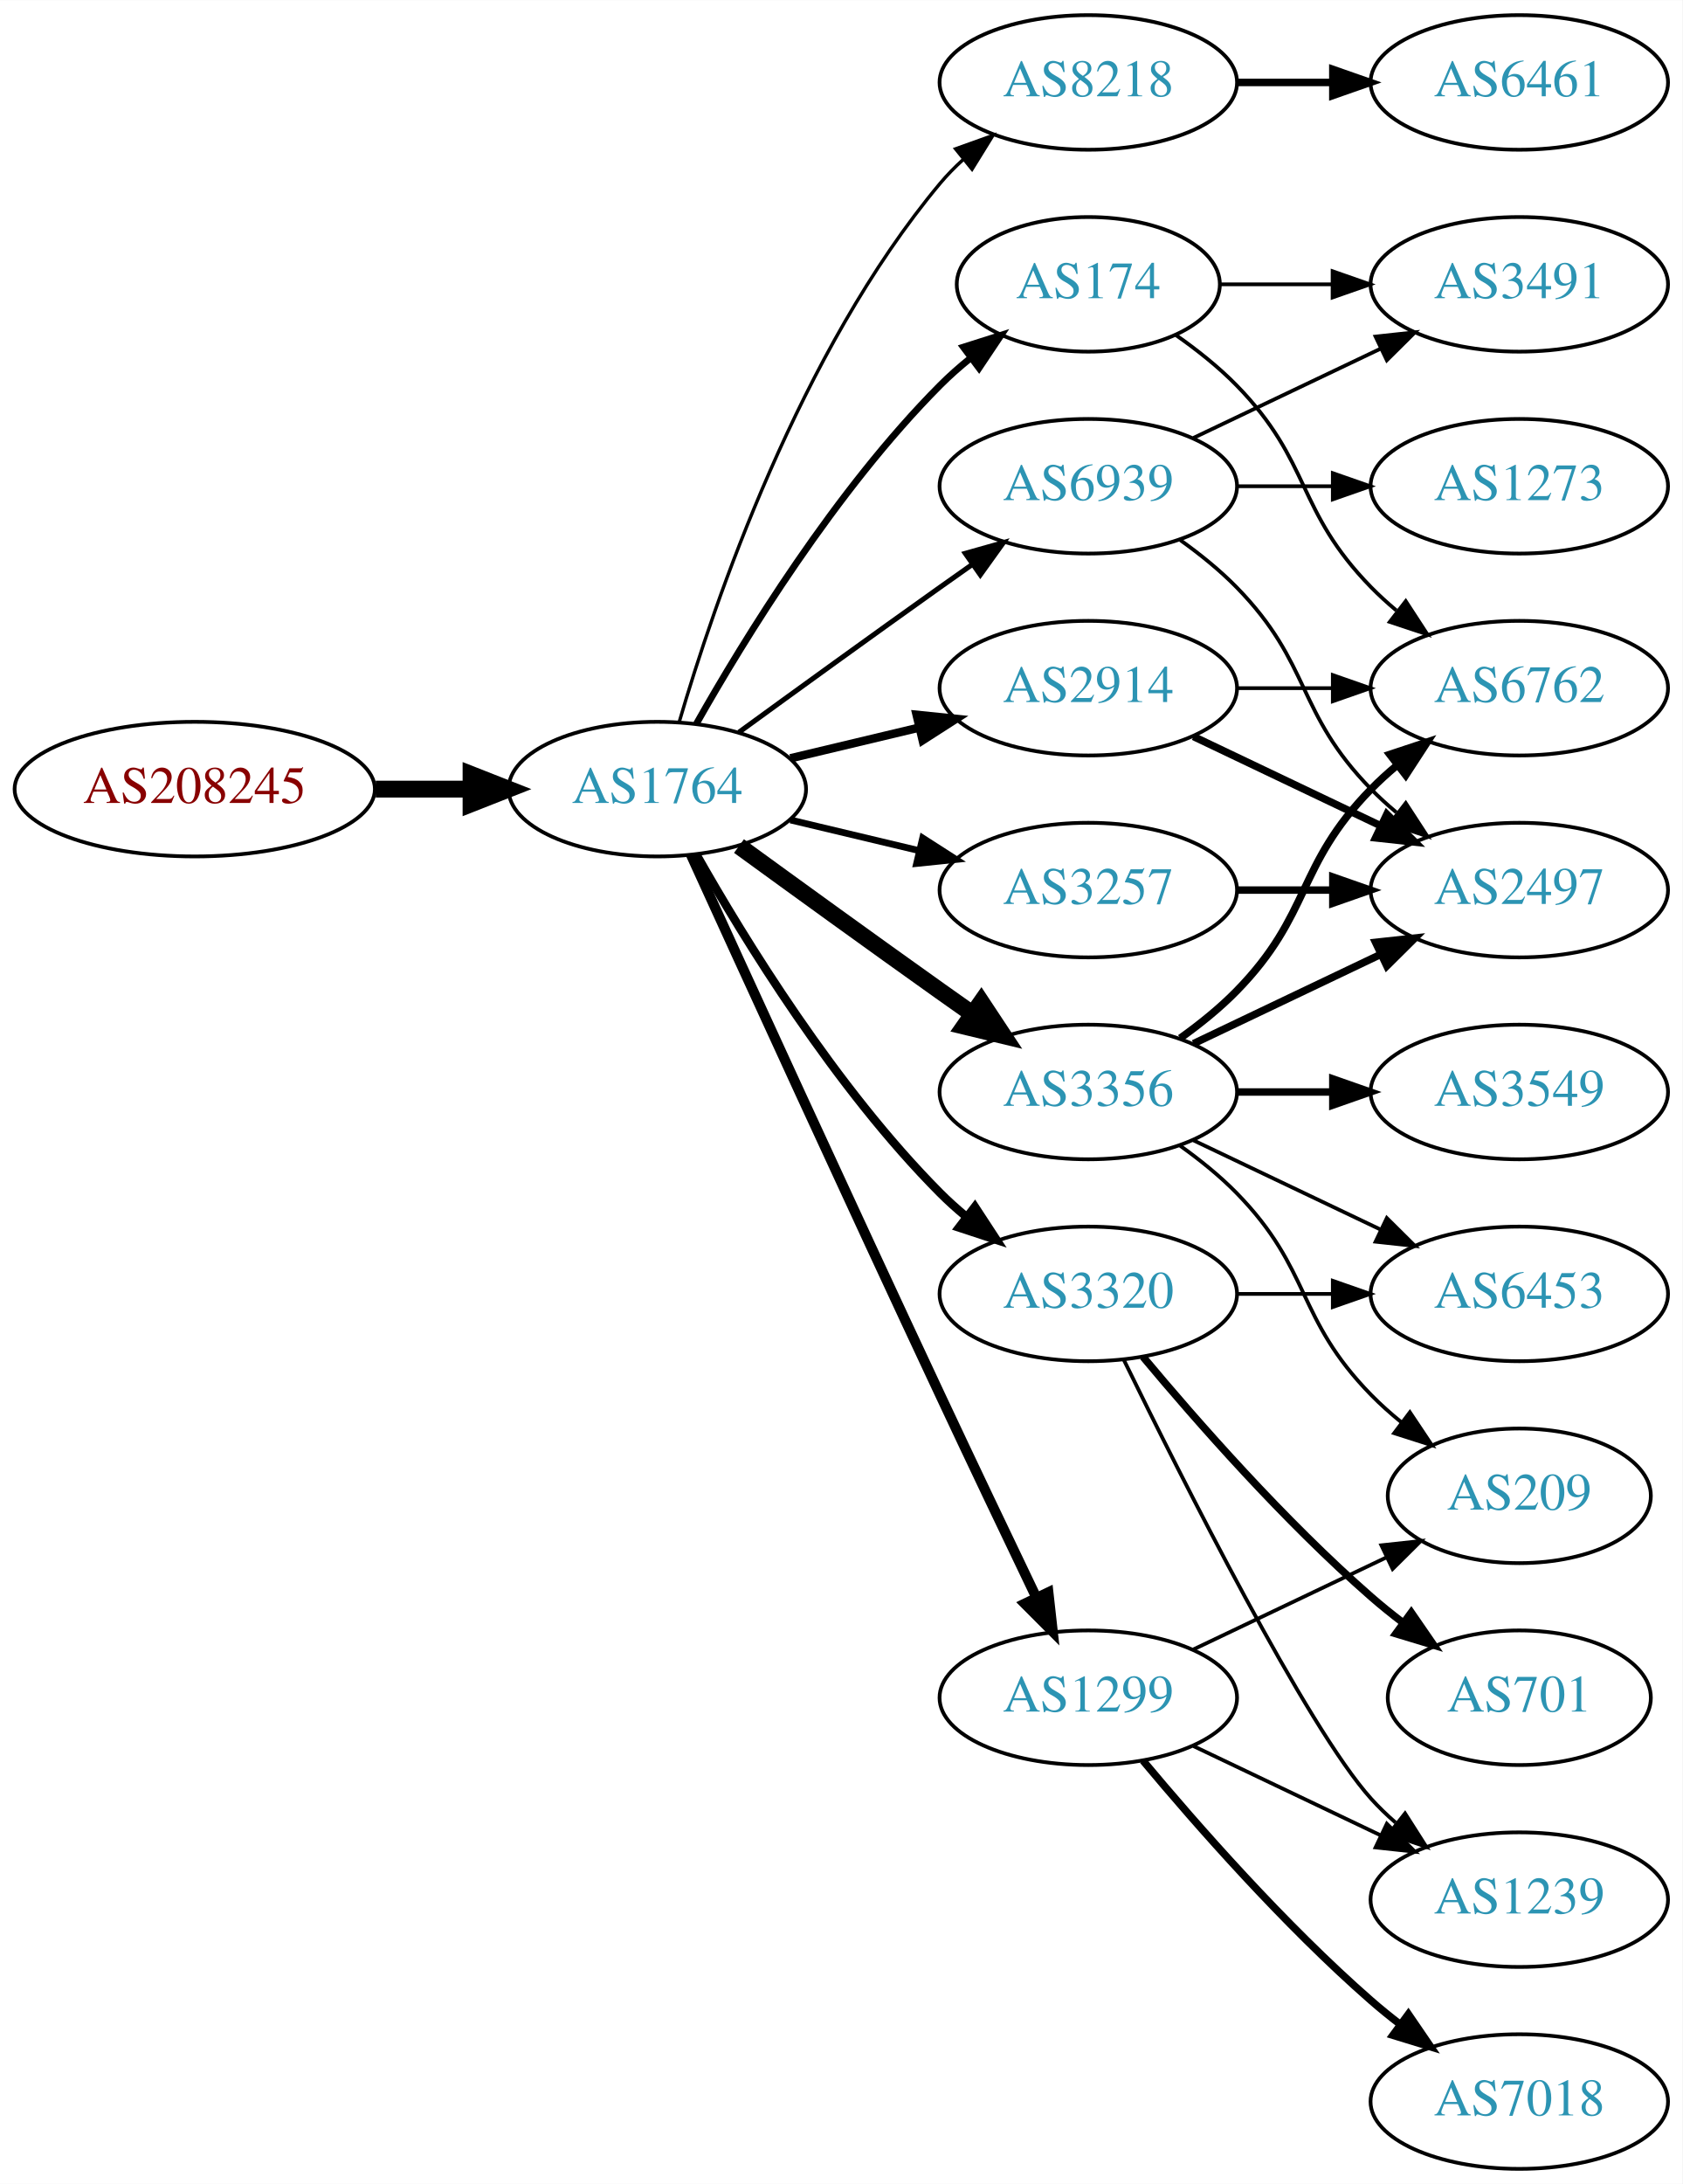
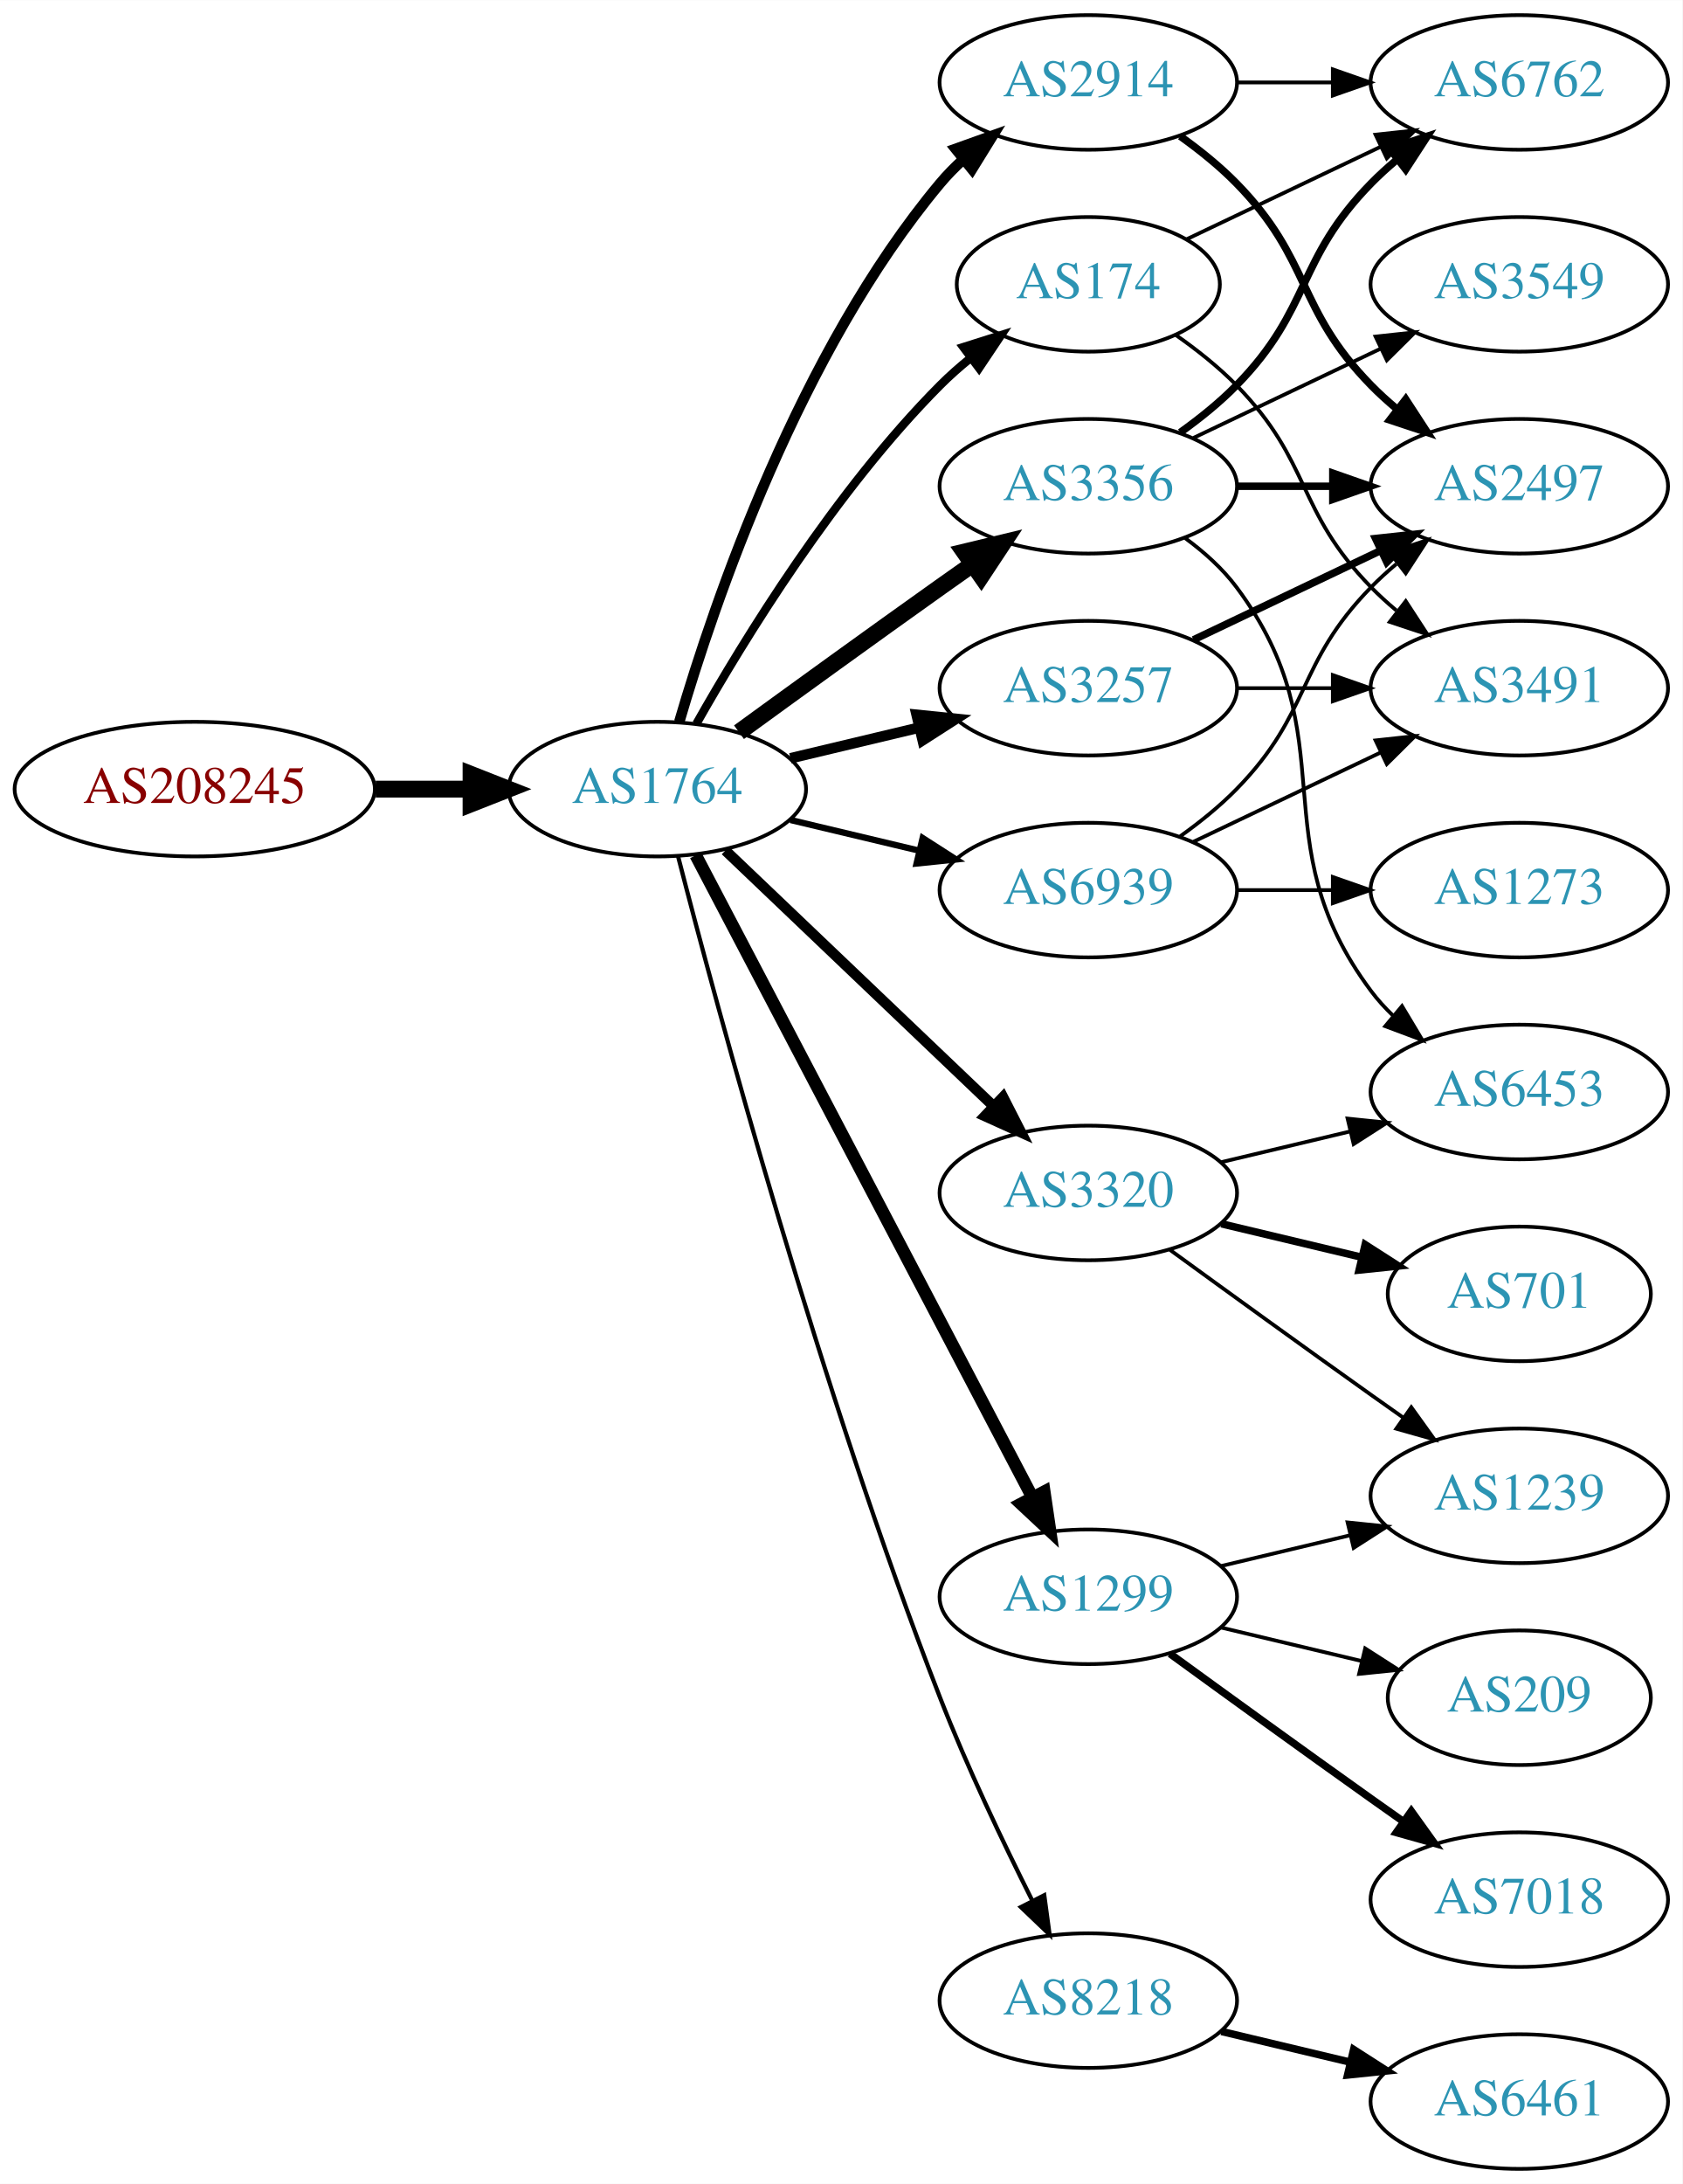
<svg xmlns="http://www.w3.org/2000/svg" xmlns:xlink="http://www.w3.org/1999/xlink" width="450pt" height="584pt" viewBox="0.00 0.00 450.07 584.00">
  <g id="graph0" class="graph" transform="scale(1 1) rotate(0) translate(4 580)">
    <polygon fill="white" stroke="none" points="-4,4 -4,-580 446.07,-580 446.07,4 -4,4" />
    <g id="node1" class="node">
      <g id="a_node1">
        <a xlink:href="/asn/208245" xlink:title="AS208245 ~ Bechtle GmbH [AT]">
          <ellipse fill="#ffffff" stroke="black" cx="48.096" cy="-369" rx="48.192" ry="18" />
          <text text-anchor="middle" x="48.096" y="-365.3" font-family="Times,serif" font-size="14.00" fill="#880000">AS208245</text>
        </a>
      </g>
    </g>
    <g id="node2" class="node">
      <g id="a_node2">
        <a xlink:href="/asn/1764" xlink:title="AS1764 ~ NEXTLAYER-AS [AT]">
          <ellipse fill="#ffffff" stroke="black" cx="171.838" cy="-369" rx="39.794" ry="18" />
          <text text-anchor="middle" x="171.838" y="-365.3" font-family="Times,serif" font-size="14.00" fill="#2c94b3">AS1764</text>
        </a>
      </g>
    </g>
    <g id="edge1" class="edge">
      <path fill="none" stroke="black" stroke-width="4.5" d="M96.513,-369C104.867,-369 113.577,-369 121.969,-369" />
      <polygon fill="black" stroke="black" stroke-width="4.5" points="122.004,-372.938 132.004,-369 122.004,-365.063 122.004,-372.938" />
    </g>
    <g id="node3" class="node">
      <g id="a_node3">
-         <a xlink:href="/asn/8218" xlink:title="AS8218 ~ legacy Neotelecoms [FR]">
-           <ellipse fill="#ffffff" stroke="black" cx="287.131" cy="-558" rx="39.794" ry="18" />
-           <text text-anchor="middle" x="287.131" y="-554.3" font-family="Times,serif" font-size="14.00" fill="#2c94b3">AS8218</text>
+         <a xlink:href="/asn/3356" xlink:title="AS3356 ~ Level 3 Parent, LLC [US]">
+           <ellipse fill="#ffffff" stroke="black" cx="287.131" cy="-450" rx="39.794" ry="18" />
+           <text text-anchor="middle" x="287.131" y="-446.3" font-family="Times,serif" font-size="14.00" fill="#2c94b3">AS3356</text>
        </a>
      </g>
    </g>
    <g id="edge2" class="edge">
-       <path fill="none" stroke="black" stroke-width="0.9" d="M177.712,-387.002C187.026,-418.844 209.843,-485.981 247.484,-531 249.355,-533.237 251.453,-535.374 253.679,-537.396" />
-       <polygon fill="black" stroke="black" stroke-width="0.9" points="251.623,-540.234 261.598,-543.804 256.026,-534.793 251.623,-540.234" />
+       <path fill="none" stroke="black" stroke-width="4.5" d="M193.686,-384.222C208.62,-395.091 229.234,-410.025 247.484,-423 250.305,-425.005 253.248,-427.085 256.196,-429.159" />
+       <polygon fill="black" stroke="black" stroke-width="4.5" points="253.972,-432.409 264.421,-434.926 258.493,-425.961 253.972,-432.409" />
    </g>
    <g id="node4" class="node">
      <g id="a_node4">
-         <a xlink:href="/asn/3257" xlink:title="AS3257 ~ GTT [DE]">
-           <ellipse fill="#ffffff" stroke="black" cx="287.131" cy="-342" rx="39.794" ry="18" />
-           <text text-anchor="middle" x="287.131" y="-338.3" font-family="Times,serif" font-size="14.00" fill="#2c94b3">AS3257</text>
+         <a xlink:href="/asn/1299" xlink:title="AS1299 ~ Telia Carrier [EU]">
+           <ellipse fill="#ffffff" stroke="black" cx="287.131" cy="-153" rx="39.794" ry="18" />
+           <text text-anchor="middle" x="287.131" y="-149.3" font-family="Times,serif" font-size="14.00" fill="#2c94b3">AS1299</text>
        </a>
      </g>
    </g>
    <g id="edge3" class="edge">
-       <path fill="none" stroke="black" stroke-width="1.8" d="M207.445,-360.752C218.316,-358.162 230.471,-355.265 241.913,-352.538" />
-       <polygon fill="black" stroke="black" stroke-width="1.8" points="242.819,-355.92 251.736,-350.197 241.197,-349.111 242.819,-355.92" />
+       <path fill="none" stroke="black" stroke-width="3.375" d="M182.109,-351.324C201.951,-313.495 248.628,-224.501 272.115,-179.722" />
+       <polygon fill="black" stroke="black" stroke-width="3.375" points="275.345,-181.099 276.89,-170.617 269.146,-177.848 275.345,-181.099" />
    </g>
    <g id="node5" class="node">
      <g id="a_node5">
+         <a xlink:href="/asn/3257" xlink:title="AS3257 ~ GTT [DE]">
+           <ellipse fill="#ffffff" stroke="black" cx="287.131" cy="-396" rx="39.794" ry="18" />
+           <text text-anchor="middle" x="287.131" y="-392.3" font-family="Times,serif" font-size="14.00" fill="#2c94b3">AS3257</text>
+         </a>
+       </g>
+     </g>
+     <g id="edge4" class="edge">
+       <path fill="none" stroke="black" stroke-width="2.812" d="M207.445,-377.248C218.316,-379.838 230.471,-382.735 241.913,-385.462" />
+       <polygon fill="black" stroke="black" stroke-width="2.812" points="241.197,-388.889 251.736,-387.803 242.819,-382.08 241.197,-388.889" />
+     </g>
+     <g id="node6" class="node">
+       <g id="a_node6">
+         <a xlink:href="/asn/8218" xlink:title="AS8218 ~ legacy Neotelecoms [FR]">
+           <ellipse fill="#ffffff" stroke="black" cx="287.131" cy="-45" rx="39.794" ry="18" />
+           <text text-anchor="middle" x="287.131" y="-41.3" font-family="Times,serif" font-size="14.00" fill="#2c94b3">AS8218</text>
+         </a>
+       </g>
+     </g>
+     <g id="edge5" class="edge">
+       <path fill="none" stroke="black" stroke-width="1.125" d="M177.39,-351.01C187.902,-310.296 215.434,-208.242 247.484,-126 254.7,-107.485 264.317,-87.316 272.153,-71.735" />
+       <polygon fill="black" stroke="black" stroke-width="1.125" points="275.344,-73.181 276.764,-62.682 269.106,-70.004 275.344,-73.181" />
+     </g>
+     <g id="node7" class="node">
+       <g id="a_node7">
        <a xlink:href="/asn/174" xlink:title="AS174 ~ Cogent Communications [US]">
          <ellipse fill="#ffffff" stroke="black" cx="287.131" cy="-504" rx="35.194" ry="18" />
          <text text-anchor="middle" x="287.131" y="-500.3" font-family="Times,serif" font-size="14.00" fill="#2c94b3">AS174</text>
        </a>
      </g>
    </g>
-     <g id="edge4" class="edge">
-       <path fill="none" stroke="black" stroke-width="1.8" d="M182.298,-386.49C195.08,-409.096 219.512,-448.886 247.484,-477 249.985,-479.513 252.745,-481.949 255.606,-484.261" />
-       <polygon fill="black" stroke="black" stroke-width="1.8" points="253.705,-487.21 263.804,-490.413 257.907,-481.611 253.705,-487.21" />
-     </g>
-     <g id="node6" class="node">
-       <g id="a_node6">
-         <a xlink:href="/asn/3320" xlink:title="AS3320 ~ DTAG [DE]">
-           <ellipse fill="#ffffff" stroke="black" cx="287.131" cy="-234" rx="39.794" ry="18" />
-           <text text-anchor="middle" x="287.131" y="-230.3" font-family="Times,serif" font-size="14.00" fill="#2c94b3">AS3320</text>
-         </a>
-       </g>
-     </g>
-     <g id="edge5" class="edge">
-       <path fill="none" stroke="black" stroke-width="2.25" d="M182.298,-351.51C195.08,-328.904 219.512,-289.114 247.484,-261 249.595,-258.879 251.891,-256.812 254.277,-254.829" />
-       <polygon fill="black" stroke="black" stroke-width="2.25" points="256.792,-257.31 262.592,-248.444 252.529,-251.758 256.792,-257.31" />
-     </g>
-     <g id="node7" class="node">
-       <g id="a_node7">
-         <a xlink:href="/asn/3356" xlink:title="AS3356 ~ Level 3 Parent, LLC [US]">
-           <ellipse fill="#ffffff" stroke="black" cx="287.131" cy="-288" rx="39.794" ry="18" />
-           <text text-anchor="middle" x="287.131" y="-284.3" font-family="Times,serif" font-size="14.00" fill="#2c94b3">AS3356</text>
-         </a>
-       </g>
-     </g>
    <g id="edge6" class="edge">
-       <path fill="none" stroke="black" stroke-width="4.5" d="M193.686,-353.778C208.62,-342.909 229.234,-327.975 247.484,-315 250.305,-312.995 253.248,-310.915 256.196,-308.841" />
-       <polygon fill="black" stroke="black" stroke-width="4.5" points="258.493,-312.039 264.421,-303.074 253.972,-305.591 258.493,-312.039" />
+       <path fill="none" stroke="black" stroke-width="2.25" d="M182.298,-386.49C195.08,-409.096 219.512,-448.886 247.484,-477 249.985,-479.513 252.745,-481.949 255.606,-484.261" />
+       <polygon fill="black" stroke="black" stroke-width="2.25" points="253.705,-487.21 263.804,-490.413 257.907,-481.611 253.705,-487.21" />
    </g>
    <g id="node8" class="node">
      <g id="a_node8">
-         <a xlink:href="/asn/1299" xlink:title="AS1299 ~ Telia Carrier [EU]">
-           <ellipse fill="#ffffff" stroke="black" cx="287.131" cy="-126" rx="39.794" ry="18" />
-           <text text-anchor="middle" x="287.131" y="-122.3" font-family="Times,serif" font-size="14.00" fill="#2c94b3">AS1299</text>
+         <a xlink:href="/asn/3320" xlink:title="AS3320 ~ DTAG [DE]">
+           <ellipse fill="#ffffff" stroke="black" cx="287.131" cy="-261" rx="39.794" ry="18" />
+           <text text-anchor="middle" x="287.131" y="-257.3" font-family="Times,serif" font-size="14.00" fill="#2c94b3">AS3320</text>
        </a>
      </g>
    </g>
    <g id="edge7" class="edge">
-       <path fill="none" stroke="black" stroke-width="2.7" d="M180.825,-351.464C194.401,-321.704 222.899,-259.43 247.484,-207 255.976,-188.892 265.668,-168.579 273.222,-152.825" />
-       <polygon fill="black" stroke="black" stroke-width="2.7" points="276.446,-154.195 277.619,-143.665 270.136,-151.165 276.446,-154.195" />
+       <path fill="none" stroke="black" stroke-width="2.812" d="M190.045,-352.597C209.12,-334.413 240.04,-304.937 261.638,-284.349" />
+       <polygon fill="black" stroke="black" stroke-width="2.812" points="264.31,-286.637 269.133,-277.203 259.48,-281.57 264.31,-286.637" />
    </g>
    <g id="node9" class="node">
      <g id="a_node9">
        <a xlink:href="/asn/2914" xlink:title="AS2914 ~ NTT America, Inc. [US]">
-           <ellipse fill="#ffffff" stroke="black" cx="287.131" cy="-396" rx="39.794" ry="18" />
-           <text text-anchor="middle" x="287.131" y="-392.3" font-family="Times,serif" font-size="14.00" fill="#2c94b3">AS2914</text>
+           <ellipse fill="#ffffff" stroke="black" cx="287.131" cy="-558" rx="39.794" ry="18" />
+           <text text-anchor="middle" x="287.131" y="-554.3" font-family="Times,serif" font-size="14.00" fill="#2c94b3">AS2914</text>
        </a>
      </g>
    </g>
    <g id="edge8" class="edge">
-       <path fill="none" stroke="black" stroke-width="2.25" d="M207.445,-377.248C218.316,-379.838 230.471,-382.735 241.913,-385.462" />
-       <polygon fill="black" stroke="black" stroke-width="2.25" points="241.197,-388.889 251.736,-387.803 242.819,-382.08 241.197,-388.889" />
+       <path fill="none" stroke="black" stroke-width="2.812" d="M177.712,-387.002C187.026,-418.844 209.843,-485.981 247.484,-531 249.355,-533.237 251.453,-535.374 253.679,-537.396" />
+       <polygon fill="black" stroke="black" stroke-width="2.812" points="251.623,-540.234 261.598,-543.804 256.026,-534.793 251.623,-540.234" />
    </g>
    <g id="node10" class="node">
      <g id="a_node10">
        <a xlink:href="/asn/6939" xlink:title="AS6939 ~ Hurricane Electric LLC [US]">
-           <ellipse fill="#ffffff" stroke="black" cx="287.131" cy="-450" rx="39.794" ry="18" />
-           <text text-anchor="middle" x="287.131" y="-446.3" font-family="Times,serif" font-size="14.00" fill="#2c94b3">AS6939</text>
+           <ellipse fill="#ffffff" stroke="black" cx="287.131" cy="-342" rx="39.794" ry="18" />
+           <text text-anchor="middle" x="287.131" y="-338.3" font-family="Times,serif" font-size="14.00" fill="#2c94b3">AS6939</text>
        </a>
      </g>
    </g>
    <g id="edge9" class="edge">
-       <path fill="none" stroke="black" stroke-width="1.35" d="M193.686,-384.222C208.62,-395.091 229.234,-410.025 247.484,-423 250.305,-425.005 253.248,-427.085 256.196,-429.159" />
-       <polygon fill="black" stroke="black" stroke-width="1.35" points="254.223,-432.05 264.421,-434.926 258.242,-426.319 254.223,-432.05" />
+       <path fill="none" stroke="black" stroke-width="1.688" d="M207.445,-360.752C218.316,-358.162 230.471,-355.265 241.913,-352.538" />
+       <polygon fill="black" stroke="black" stroke-width="1.688" points="242.819,-355.92 251.736,-350.197 241.197,-349.111 242.819,-355.92" />
+     </g>
+     <g id="node14" class="node">
+       <g id="a_node14">
+         <a xlink:href="/asn/2497" xlink:title="AS2497 ~ Internet Initiative Japan Inc. [JP]">
+           <ellipse fill="#ffffff" stroke="black" cx="402.424" cy="-450" rx="39.794" ry="18" />
+           <text text-anchor="middle" x="402.424" y="-446.3" font-family="Times,serif" font-size="14.00" fill="#2c94b3">AS2497</text>
+         </a>
+       </g>
+     </g>
+     <g id="edge17" class="edge">
+       <path fill="none" stroke="black" stroke-width="2" d="M326.803,-450C335.006,-450 343.77,-450 352.302,-450" />
+       <polygon fill="black" stroke="black" stroke-width="2" points="352.541,-453.5 362.541,-450 352.541,-446.5 352.541,-453.5" />
+     </g>
+     <g id="node16" class="node">
+       <g id="a_node16">
+         <a xlink:href="/asn/6453" xlink:title="AS6453 ~ TATA COMMUNICATIONS (AMERICA) INC [US]">
+           <ellipse fill="#ffffff" stroke="black" cx="402.424" cy="-288" rx="39.794" ry="18" />
+           <text text-anchor="middle" x="402.424" y="-284.3" font-family="Times,serif" font-size="14.00" fill="#2c94b3">AS6453</text>
+         </a>
+       </g>
+     </g>
+     <g id="edge15" class="edge">
+       <path fill="none" stroke="black" d="M313.062,-436.118C318.138,-432.389 323.056,-427.984 326.777,-423 357.049,-382.458 332.506,-355.542 362.777,-315 364.522,-312.664 366.529,-310.455 368.693,-308.383" />
+       <polygon fill="black" stroke="black" points="371.052,-310.973 376.493,-301.882 366.57,-305.595 371.052,-310.973" />
+     </g>
+     <g id="node17" class="node">
+       <g id="a_node17">
+         <a xlink:href="/asn/3549" xlink:title="AS3549 ~ Level 3 Parent, LLC [US]">
+           <ellipse fill="#ffffff" stroke="black" cx="402.424" cy="-504" rx="39.794" ry="18" />
+           <text text-anchor="middle" x="402.424" y="-500.3" font-family="Times,serif" font-size="14.00" fill="#2c94b3">AS3549</text>
+         </a>
+       </g>
+     </g>
+     <g id="edge16" class="edge">
+       <path fill="none" stroke="black" d="M315.267,-462.934C330.261,-470.081 349.082,-479.052 365.306,-486.785" />
+       <polygon fill="black" stroke="black" points="363.976,-490.028 374.509,-491.171 366.988,-483.709 363.976,-490.028" />
+     </g>
+     <g id="node18" class="node">
+       <g id="a_node18">
+         <a xlink:href="/asn/6762" xlink:title="AS6762 ~ TELECOM ITALIA SPARKLE S.p.A. [IT]">
+           <ellipse fill="#ffffff" stroke="black" cx="402.424" cy="-558" rx="39.794" ry="18" />
+           <text text-anchor="middle" x="402.424" y="-554.3" font-family="Times,serif" font-size="14.00" fill="#2c94b3">AS6762</text>
+         </a>
+       </g>
+     </g>
+     <g id="edge18" class="edge">
+       <path fill="none" stroke="black" stroke-width="2" d="M311.725,-464.389C316.981,-468.148 322.313,-472.437 326.777,-477 346.95,-497.617 342.605,-510.383 362.777,-531 364.87,-533.139 367.154,-535.218 369.53,-537.21" />
+       <polygon fill="black" stroke="black" stroke-width="2" points="367.774,-540.275 377.83,-543.611 372.049,-534.732 367.774,-540.275" />
    </g>
    <g id="node11" class="node">
      <g id="a_node11">
-         <a xlink:href="/asn/6461" xlink:title="AS6461 ~ Zayo Bandwidth [US]">
-           <ellipse fill="#ffffff" stroke="black" cx="402.424" cy="-558" rx="39.794" ry="18" />
-           <text text-anchor="middle" x="402.424" y="-554.3" font-family="Times,serif" font-size="14.00" fill="#2c94b3">AS6461</text>
+         <a xlink:href="/asn/7018" xlink:title="AS7018 ~ AT&amp;T Services, Inc. [US]">
+           <ellipse fill="#ffffff" stroke="black" cx="402.424" cy="-72" rx="39.794" ry="18" />
+           <text text-anchor="middle" x="402.424" y="-68.3" font-family="Times,serif" font-size="14.00" fill="#2c94b3">AS7018</text>
        </a>
      </g>
    </g>
    <g id="edge10" class="edge">
-       <path fill="none" stroke="black" stroke-width="2" d="M326.803,-558C335.006,-558 343.77,-558 352.302,-558" />
-       <polygon fill="black" stroke="black" stroke-width="2" points="352.541,-561.5 362.541,-558 352.541,-554.5 352.541,-561.5" />
+       <path fill="none" stroke="black" stroke-width="2" d="M308.979,-137.778C323.913,-126.909 344.527,-111.975 362.777,-99 365.598,-96.995 368.541,-94.915 371.489,-92.841" />
+       <polygon fill="black" stroke="black" stroke-width="2" points="373.535,-95.681 379.714,-87.074 369.516,-89.95 373.535,-95.681" />
+     </g>
+     <g id="node12" class="node">
+       <g id="a_node12">
+         <a xlink:href="/asn/1239" xlink:title="AS1239 ~ Sprint [US]">
+           <ellipse fill="#ffffff" stroke="black" cx="402.424" cy="-180" rx="39.794" ry="18" />
+           <text text-anchor="middle" x="402.424" y="-176.3" font-family="Times,serif" font-size="14.00" fill="#2c94b3">AS1239</text>
+         </a>
+       </g>
+     </g>
+     <g id="edge11" class="edge">
+       <path fill="none" stroke="black" d="M322.738,-161.248C333.609,-163.838 345.764,-166.735 357.206,-169.462" />
+       <polygon fill="black" stroke="black" points="356.49,-172.889 367.029,-171.803 358.112,-166.08 356.49,-172.889" />
+     </g>
+     <g id="node13" class="node">
+       <g id="a_node13">
+         <a xlink:href="/asn/209" xlink:title="AS209 ~ CenturyLink Communications, LLC [US]">
+           <ellipse fill="#ffffff" stroke="black" cx="402.424" cy="-126" rx="35.194" ry="18" />
+           <text text-anchor="middle" x="402.424" y="-122.3" font-family="Times,serif" font-size="14.00" fill="#2c94b3">AS209</text>
+         </a>
+       </g>
+     </g>
+     <g id="edge12" class="edge">
+       <path fill="none" stroke="black" d="M322.738,-144.752C334.533,-141.942 347.837,-138.771 360.105,-135.847" />
+       <polygon fill="black" stroke="black" points="361.194,-139.186 370.11,-133.463 359.571,-132.376 361.194,-139.186" />
+     </g>
+     <g id="edge13" class="edge">
+       <path fill="none" stroke="black" stroke-width="2" d="M315.267,-408.934C330.261,-416.081 349.082,-425.052 365.306,-432.785" />
+       <polygon fill="black" stroke="black" stroke-width="2" points="363.976,-436.028 374.509,-437.171 366.988,-429.709 363.976,-436.028" />
    </g>
    <g id="node15" class="node">
      <g id="a_node15">
-         <a xlink:href="/asn/2497" xlink:title="AS2497 ~ Internet Initiative Japan Inc. [JP]">
-           <ellipse fill="#ffffff" stroke="black" cx="402.424" cy="-342" rx="39.794" ry="18" />
-           <text text-anchor="middle" x="402.424" y="-338.3" font-family="Times,serif" font-size="14.00" fill="#2c94b3">AS2497</text>
-         </a>
-       </g>
-     </g>
-     <g id="edge26" class="edge">
-       <path fill="none" stroke="black" stroke-width="2" d="M326.803,-342C335.006,-342 343.77,-342 352.302,-342" />
-       <polygon fill="black" stroke="black" stroke-width="2" points="352.541,-345.5 362.541,-342 352.541,-338.5 352.541,-345.5" />
-     </g>
-     <g id="node12" class="node">
-       <g id="a_node12">
-         <a xlink:href="/asn/6762" xlink:title="AS6762 ~ TELECOM ITALIA SPARKLE S.p.A. [IT]">
+         <a xlink:href="/asn/3491" xlink:title="AS3491 ~ PCCW Global, Inc. [US]">
          <ellipse fill="#ffffff" stroke="black" cx="402.424" cy="-396" rx="39.794" ry="18" />
-           <text text-anchor="middle" x="402.424" y="-392.3" font-family="Times,serif" font-size="14.00" fill="#2c94b3">AS6762</text>
-         </a>
-       </g>
-     </g>
-     <g id="edge23" class="edge">
+           <text text-anchor="middle" x="402.424" y="-392.3" font-family="Times,serif" font-size="14.00" fill="#2c94b3">AS3491</text>
+         </a>
+       </g>
+     </g>
+     <g id="edge14" class="edge">
+       <path fill="none" stroke="black" d="M326.803,-396C335.006,-396 343.77,-396 352.302,-396" />
+       <polygon fill="black" stroke="black" points="352.541,-399.5 362.541,-396 352.541,-392.5 352.541,-399.5" />
+     </g>
+     <g id="node19" class="node">
+       <g id="a_node19">
+         <a xlink:href="/asn/6461" xlink:title="AS6461 ~ Zayo Bandwidth [US]">
+           <ellipse fill="#ffffff" stroke="black" cx="402.424" cy="-18" rx="39.794" ry="18" />
+           <text text-anchor="middle" x="402.424" y="-14.3" font-family="Times,serif" font-size="14.00" fill="#2c94b3">AS6461</text>
+         </a>
+       </g>
+     </g>
+     <g id="edge19" class="edge">
+       <path fill="none" stroke="black" stroke-width="2" d="M322.738,-36.752C333.609,-34.162 345.764,-31.265 357.206,-28.538" />
+       <polygon fill="black" stroke="black" stroke-width="2" points="358.112,-31.92 367.029,-26.197 356.49,-25.111 358.112,-31.92" />
+     </g>
+     <g id="edge25" class="edge">
      <path fill="none" stroke="black" d="M310.514,-490.468C316.156,-486.51 321.969,-481.914 326.777,-477 346.95,-456.383 342.605,-443.617 362.777,-423 364.87,-420.861 367.154,-418.782 369.53,-416.79" />
      <polygon fill="black" stroke="black" points="372.049,-419.268 377.83,-410.389 367.774,-413.725 372.049,-419.268" />
    </g>
+     <g id="edge26" class="edge">
+       <path fill="none" stroke="black" d="M313.556,-516.119C328.859,-523.413 348.582,-532.814 365.464,-540.86" />
+       <polygon fill="black" stroke="black" points="363.971,-544.026 374.504,-545.169 366.983,-537.707 363.971,-544.026" />
+     </g>
+     <g id="edge20" class="edge">
+       <path fill="none" stroke="black" d="M308.979,-245.778C323.913,-234.909 344.527,-219.975 362.777,-207 365.598,-204.995 368.541,-202.915 371.489,-200.841" />
+       <polygon fill="black" stroke="black" points="373.535,-203.681 379.714,-195.074 369.516,-197.95 373.535,-203.681" />
+     </g>
+     <g id="edge22" class="edge">
+       <path fill="none" stroke="black" d="M322.738,-269.248C333.609,-271.838 345.764,-274.735 357.206,-277.462" />
+       <polygon fill="black" stroke="black" points="356.49,-280.889 367.029,-279.803 358.112,-274.08 356.49,-280.889" />
+     </g>
    <g id="node20" class="node">
      <g id="a_node20">
-         <a xlink:href="/asn/3491" xlink:title="AS3491 ~ PCCW Global, Inc. [US]">
-           <ellipse fill="#ffffff" stroke="black" cx="402.424" cy="-504" rx="39.794" ry="18" />
-           <text text-anchor="middle" x="402.424" y="-500.3" font-family="Times,serif" font-size="14.00" fill="#2c94b3">AS3491</text>
-         </a>
-       </g>
-     </g>
-     <g id="edge22" class="edge">
-       <path fill="none" stroke="black" d="M322.43,-504C331.807,-504 342.158,-504 352.192,-504" />
-       <polygon fill="black" stroke="black" points="352.481,-507.5 362.481,-504 352.481,-500.5 352.481,-507.5" />
-     </g>
-     <g id="node13" class="node">
-       <g id="a_node13">
-         <a xlink:href="/asn/6453" xlink:title="AS6453 ~ TATA COMMUNICATIONS (AMERICA) INC [US]">
-           <ellipse fill="#ffffff" stroke="black" cx="402.424" cy="-234" rx="39.794" ry="18" />
-           <text text-anchor="middle" x="402.424" y="-230.3" font-family="Times,serif" font-size="14.00" fill="#2c94b3">AS6453</text>
-         </a>
-       </g>
-     </g>
-     <g id="edge18" class="edge">
-       <path fill="none" stroke="black" d="M326.803,-234C335.006,-234 343.77,-234 352.302,-234" />
-       <polygon fill="black" stroke="black" points="352.541,-237.5 362.541,-234 352.541,-230.5 352.541,-237.5" />
-     </g>
-     <g id="node17" class="node">
-       <g id="a_node17">
-         <a xlink:href="/asn/1239" xlink:title="AS1239 ~ Sprint [US]">
-           <ellipse fill="#ffffff" stroke="black" cx="402.424" cy="-72" rx="39.794" ry="18" />
-           <text text-anchor="middle" x="402.424" y="-68.3" font-family="Times,serif" font-size="14.00" fill="#2c94b3">AS1239</text>
-         </a>
-       </g>
-     </g>
-     <g id="edge16" class="edge">
-       <path fill="none" stroke="black" d="M296.569,-216.489C312.187,-184.491 345.574,-118.107 362.777,-99 364.78,-96.776 366.999,-94.637 369.331,-92.603" />
-       <polygon fill="black" stroke="black" points="371.862,-95.065 377.55,-86.127 367.529,-89.567 371.862,-95.065" />
-     </g>
-     <g id="node18" class="node">
-       <g id="a_node18">
        <a xlink:href="/asn/701" xlink:title="AS701 ~ UUNET [US]">
-           <ellipse fill="#ffffff" stroke="black" cx="402.424" cy="-126" rx="35.194" ry="18" />
-           <text text-anchor="middle" x="402.424" y="-122.3" font-family="Times,serif" font-size="14.00" fill="#2c94b3">AS701</text>
-         </a>
-       </g>
-     </g>
-     <g id="edge17" class="edge">
-       <path fill="none" stroke="black" stroke-width="2" d="M301.761,-217.183C316.044,-200.071 339.59,-173.255 362.777,-153 365.447,-150.668 368.32,-148.352 371.25,-146.114" />
-       <polygon fill="black" stroke="black" stroke-width="2" points="373.528,-148.784 379.542,-140.061 369.401,-143.13 373.528,-148.784" />
-     </g>
-     <g id="edge11" class="edge">
-       <path fill="none" stroke="black" stroke-width="2" d="M311.725,-302.389C316.981,-306.148 322.313,-310.437 326.777,-315 346.95,-335.617 342.605,-348.383 362.777,-369 364.87,-371.139 367.154,-373.218 369.53,-375.21" />
-       <polygon fill="black" stroke="black" stroke-width="2" points="367.774,-378.275 377.83,-381.611 372.049,-372.732 367.774,-378.275" />
-     </g>
-     <g id="edge12" class="edge">
-       <path fill="none" stroke="black" d="M315.267,-275.066C330.261,-267.919 349.082,-258.948 365.306,-251.215" />
-       <polygon fill="black" stroke="black" points="366.988,-254.291 374.509,-246.829 363.976,-247.972 366.988,-254.291" />
-     </g>
-     <g id="node14" class="node">
-       <g id="a_node14">
-         <a xlink:href="/asn/3549" xlink:title="AS3549 ~ Level 3 Parent, LLC [US]">
-           <ellipse fill="#ffffff" stroke="black" cx="402.424" cy="-288" rx="39.794" ry="18" />
-           <text text-anchor="middle" x="402.424" y="-284.3" font-family="Times,serif" font-size="14.00" fill="#2c94b3">AS3549</text>
-         </a>
-       </g>
-     </g>
-     <g id="edge13" class="edge">
-       <path fill="none" stroke="black" stroke-width="2" d="M326.803,-288C335.006,-288 343.77,-288 352.302,-288" />
-       <polygon fill="black" stroke="black" stroke-width="2" points="352.541,-291.5 362.541,-288 352.541,-284.5 352.541,-291.5" />
-     </g>
-     <g id="edge14" class="edge">
-       <path fill="none" stroke="black" stroke-width="2" d="M315.267,-300.934C330.261,-308.081 349.082,-317.052 365.306,-324.785" />
-       <polygon fill="black" stroke="black" stroke-width="2" points="363.976,-328.028 374.509,-329.171 366.988,-321.709 363.976,-328.028" />
-     </g>
-     <g id="node16" class="node">
-       <g id="a_node16">
-         <a xlink:href="/asn/209" xlink:title="AS209 ~ CenturyLink Communications, LLC [US]">
-           <ellipse fill="#ffffff" stroke="black" cx="402.424" cy="-180" rx="35.194" ry="18" />
-           <text text-anchor="middle" x="402.424" y="-176.3" font-family="Times,serif" font-size="14.00" fill="#2c94b3">AS209</text>
-         </a>
-       </g>
-     </g>
-     <g id="edge15" class="edge">
-       <path fill="none" stroke="black" d="M311.725,-273.611C316.981,-269.852 322.313,-265.563 326.777,-261 346.95,-240.383 342.605,-227.617 362.777,-207 365.257,-204.466 368.003,-202.017 370.856,-199.696" />
-       <polygon fill="black" stroke="black" points="373.158,-202.343 379.041,-193.532 368.947,-196.752 373.158,-202.343" />
+           <ellipse fill="#ffffff" stroke="black" cx="402.424" cy="-234" rx="35.194" ry="18" />
+           <text text-anchor="middle" x="402.424" y="-230.3" font-family="Times,serif" font-size="14.00" fill="#2c94b3">AS701</text>
+         </a>
+       </g>
    </g>
    <g id="edge21" class="edge">
-       <path fill="none" stroke="black" d="M315.267,-138.934C330.699,-146.29 350.185,-155.577 366.72,-163.459" />
-       <polygon fill="black" stroke="black" points="365.529,-166.768 376.062,-167.911 368.54,-160.449 365.529,-166.768" />
-     </g>
-     <g id="edge19" class="edge">
-       <path fill="none" stroke="black" d="M315.267,-113.066C330.261,-105.919 349.082,-96.948 365.306,-89.215" />
-       <polygon fill="black" stroke="black" points="366.988,-92.291 374.509,-84.829 363.976,-85.972 366.988,-92.291" />
-     </g>
-     <g id="node19" class="node">
-       <g id="a_node19">
-         <a xlink:href="/asn/7018" xlink:title="AS7018 ~ AT&amp;T Services, Inc. [US]">
-           <ellipse fill="#ffffff" stroke="black" cx="402.424" cy="-18" rx="39.794" ry="18" />
-           <text text-anchor="middle" x="402.424" y="-14.3" font-family="Times,serif" font-size="14.00" fill="#2c94b3">AS7018</text>
-         </a>
-       </g>
-     </g>
-     <g id="edge20" class="edge">
-       <path fill="none" stroke="black" stroke-width="2" d="M301.761,-109.183C316.044,-92.071 339.59,-65.255 362.777,-45 365.243,-42.846 367.882,-40.706 370.579,-38.628" />
-       <polygon fill="black" stroke="black" stroke-width="2" points="372.752,-41.375 378.733,-32.63 368.604,-35.736 372.752,-41.375" />
+       <path fill="none" stroke="black" stroke-width="2" d="M322.738,-252.752C334.533,-249.942 347.837,-246.771 360.105,-243.847" />
+       <polygon fill="black" stroke="black" stroke-width="2" points="361.194,-247.186 370.11,-241.463 359.571,-240.376 361.194,-247.186" />
+     </g>
+     <g id="edge23" class="edge">
+       <path fill="none" stroke="black" stroke-width="2" d="M311.725,-543.611C316.981,-539.852 322.313,-535.563 326.777,-531 346.95,-510.383 342.605,-497.617 362.777,-477 364.87,-474.861 367.154,-472.782 369.53,-470.79" />
+       <polygon fill="black" stroke="black" stroke-width="2" points="372.049,-473.268 377.83,-464.389 367.774,-467.725 372.049,-473.268" />
    </g>
    <g id="edge24" class="edge">
-       <path fill="none" stroke="black" d="M326.803,-396C335.006,-396 343.77,-396 352.302,-396" />
-       <polygon fill="black" stroke="black" points="352.541,-399.5 362.541,-396 352.541,-392.5 352.541,-399.5" />
-     </g>
-     <g id="edge25" class="edge">
-       <path fill="none" stroke="black" stroke-width="2" d="M315.267,-383.066C330.261,-375.919 349.082,-366.948 365.306,-359.215" />
-       <polygon fill="black" stroke="black" stroke-width="2" points="366.988,-362.291 374.509,-354.829 363.976,-355.972 366.988,-362.291" />
+       <path fill="none" stroke="black" d="M326.803,-558C335.006,-558 343.77,-558 352.302,-558" />
+       <polygon fill="black" stroke="black" points="352.541,-561.5 362.541,-558 352.541,-554.5 352.541,-561.5" />
+     </g>
+     <g id="edge29" class="edge">
+       <path fill="none" stroke="black" d="M311.725,-356.389C316.981,-360.148 322.313,-364.437 326.777,-369 346.95,-389.617 342.605,-402.383 362.777,-423 364.87,-425.139 367.154,-427.218 369.53,-429.21" />
+       <polygon fill="black" stroke="black" points="367.774,-432.275 377.83,-435.611 372.049,-426.732 367.774,-432.275" />
    </g>
    <g id="edge28" class="edge">
-       <path fill="none" stroke="black" d="M311.725,-435.611C316.981,-431.852 322.313,-427.563 326.777,-423 346.95,-402.383 342.605,-389.617 362.777,-369 364.87,-366.861 367.154,-364.782 369.53,-362.79" />
-       <polygon fill="black" stroke="black" points="372.049,-365.268 377.83,-356.389 367.774,-359.725 372.049,-365.268" />
-     </g>
-     <g id="edge29" class="edge">
-       <path fill="none" stroke="black" d="M315.267,-462.934C330.261,-470.081 349.082,-479.052 365.306,-486.785" />
-       <polygon fill="black" stroke="black" points="363.976,-490.028 374.509,-491.171 366.988,-483.709 363.976,-490.028" />
+       <path fill="none" stroke="black" d="M315.267,-354.934C330.261,-362.081 349.082,-371.052 365.306,-378.785" />
+       <polygon fill="black" stroke="black" points="363.976,-382.028 374.509,-383.171 366.988,-375.709 363.976,-382.028" />
    </g>
    <g id="node21" class="node">
      <g id="a_node21">
        <a xlink:href="/asn/1273" xlink:title="AS1273 ~ Vodafone Group PLC [EU]">
-           <ellipse fill="#ffffff" stroke="black" cx="402.424" cy="-450" rx="39.794" ry="18" />
-           <text text-anchor="middle" x="402.424" y="-446.3" font-family="Times,serif" font-size="14.00" fill="#2c94b3">AS1273</text>
+           <ellipse fill="#ffffff" stroke="black" cx="402.424" cy="-342" rx="39.794" ry="18" />
+           <text text-anchor="middle" x="402.424" y="-338.3" font-family="Times,serif" font-size="14.00" fill="#2c94b3">AS1273</text>
        </a>
      </g>
    </g>
    <g id="edge27" class="edge">
-       <path fill="none" stroke="black" d="M326.803,-450C335.006,-450 343.77,-450 352.302,-450" />
-       <polygon fill="black" stroke="black" points="352.541,-453.5 362.541,-450 352.541,-446.5 352.541,-453.5" />
+       <path fill="none" stroke="black" d="M326.803,-342C335.006,-342 343.77,-342 352.302,-342" />
+       <polygon fill="black" stroke="black" points="352.541,-345.5 362.541,-342 352.541,-338.5 352.541,-345.5" />
    </g>
  </g>
</svg>
